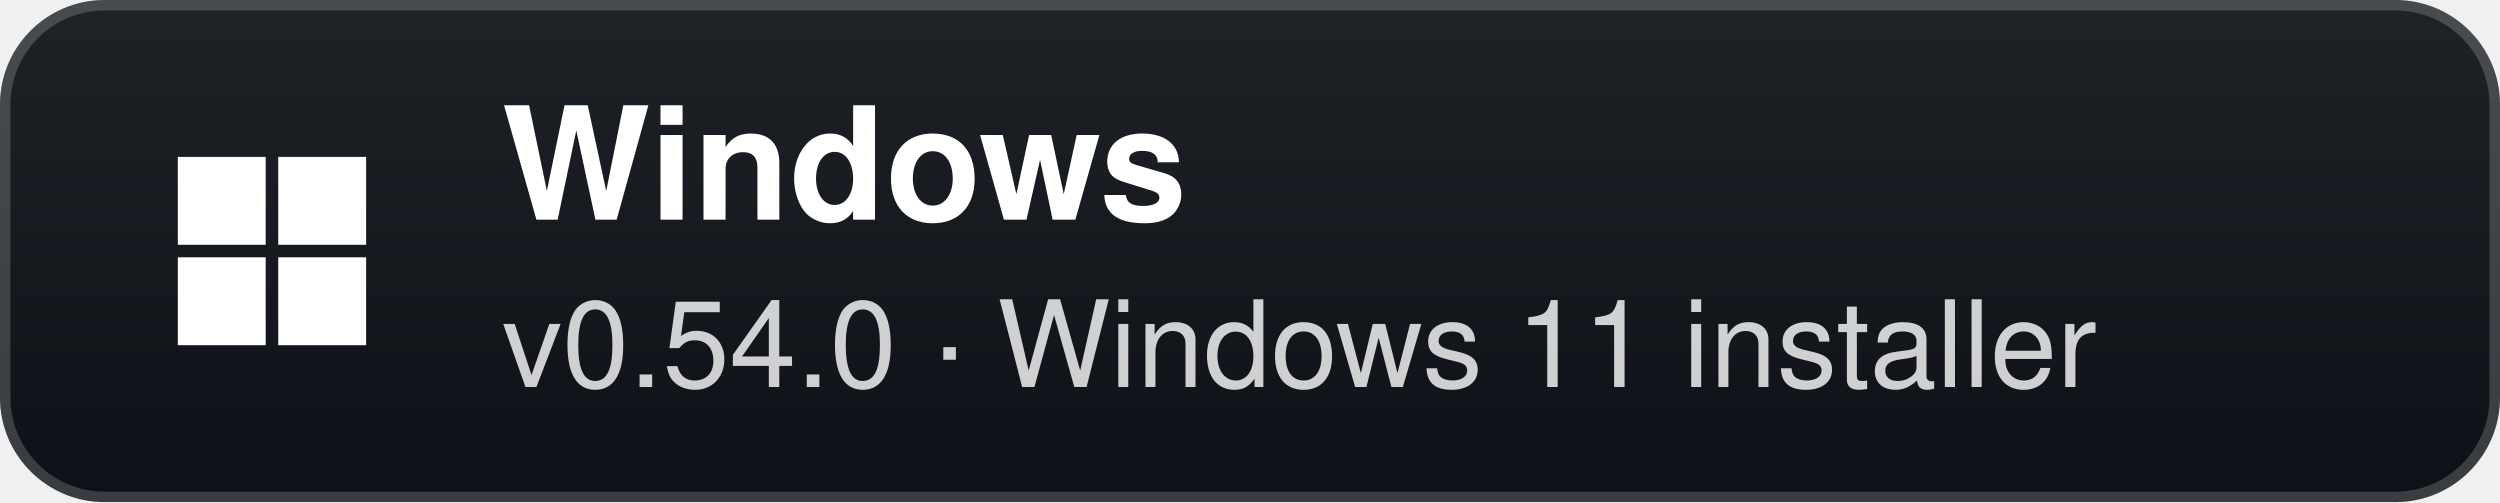
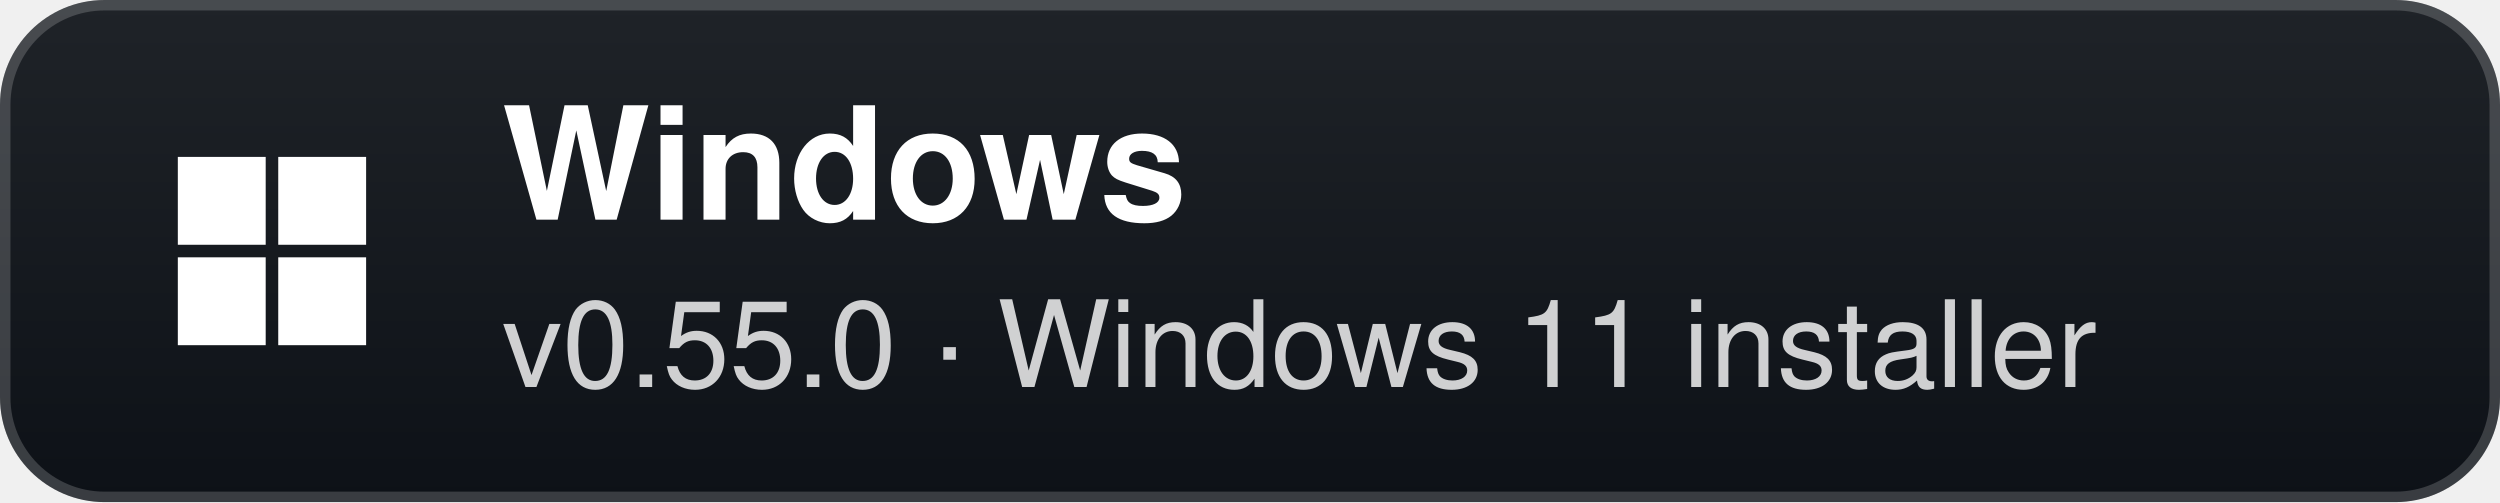
- <svg xmlns="http://www.w3.org/2000/svg" width="239" height="48" viewBox="0 0 239 48" role="img" aria-label="Windows: v0.54.0 · Windows 11 installer">
+ <svg xmlns="http://www.w3.org/2000/svg" width="239" height="48" viewBox="0 0 239 48" role="img" aria-label="Windows: v0.55.0 · Windows 11 installer">
  <defs>
    <linearGradient id="g" x1="0" y1="0" x2="0" y2="1">
      <stop offset="0" stop-color="#1f2328" />
      <stop offset="1" stop-color="#0d1117" />
    </linearGradient>
  </defs>
  <rect width="239" height="48" rx="10" fill="url(#g)" />
  <rect x="0.5" y="0.5" width="238" height="47" rx="9.5" fill="none" stroke="#ffffff" stroke-opacity="0.18" />
  <g transform="translate(26 24)">
    <rect x="-9" y="-9" width="8.4" height="8.4" fill="#fff" />
    <rect x="0.6" y="-9" width="8.4" height="8.4" fill="#fff" />
    <rect x="-9" y="0.6" width="8.4" height="8.4" fill="#fff" />
    <rect x="0.6" y="0.6" width="8.4" height="8.4" fill="#fff" />
  </g>
  <text x="48" y="21" fill="#ffffff" font-family="'Segoe UI',-apple-system,BlinkMacSystemFont,Helvetica,Arial,sans-serif" font-size="15" font-weight="700">Windows</text>
-   <text x="48" y="37" fill="#ffffff" fill-opacity="0.8" font-family="'Segoe UI',-apple-system,BlinkMacSystemFont,Helvetica,Arial,sans-serif" font-size="11.5">v0.54.0 · Windows 11 installer</text>
+   <text x="48" y="37" fill="#ffffff" fill-opacity="0.8" font-family="'Segoe UI',-apple-system,BlinkMacSystemFont,Helvetica,Arial,sans-serif" font-size="11.5">v0.55.0 · Windows 11 installer</text>
</svg>
